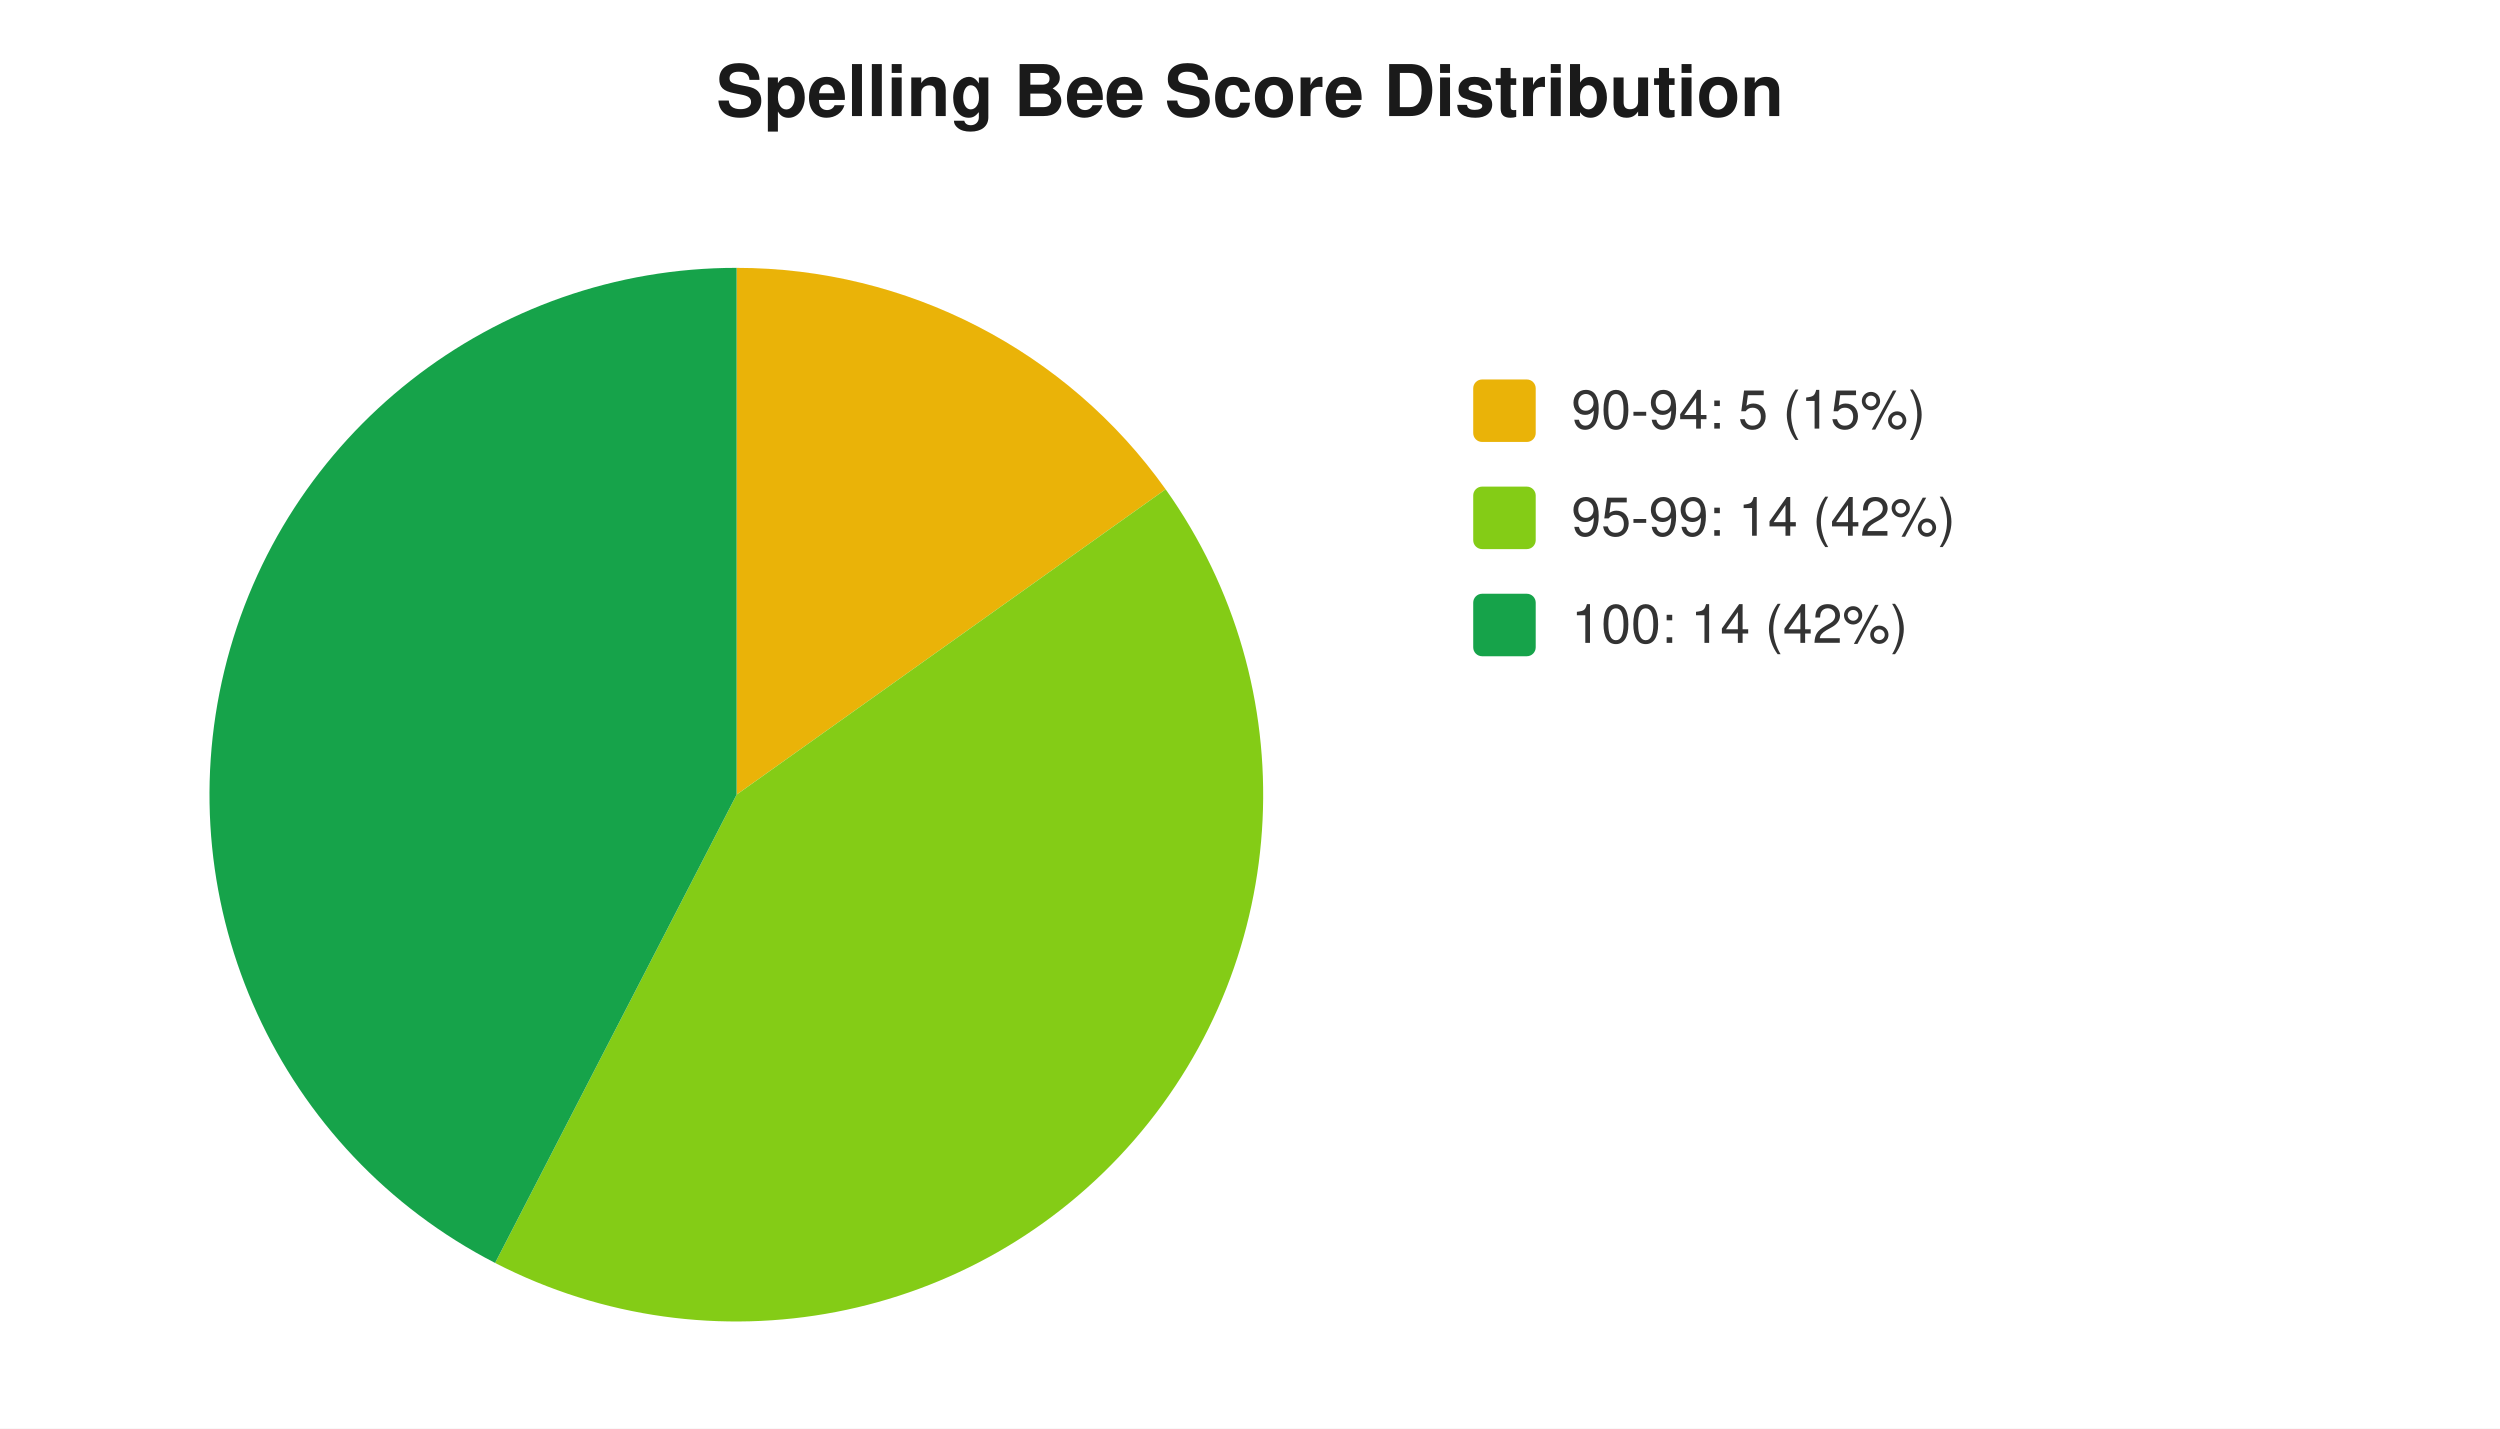
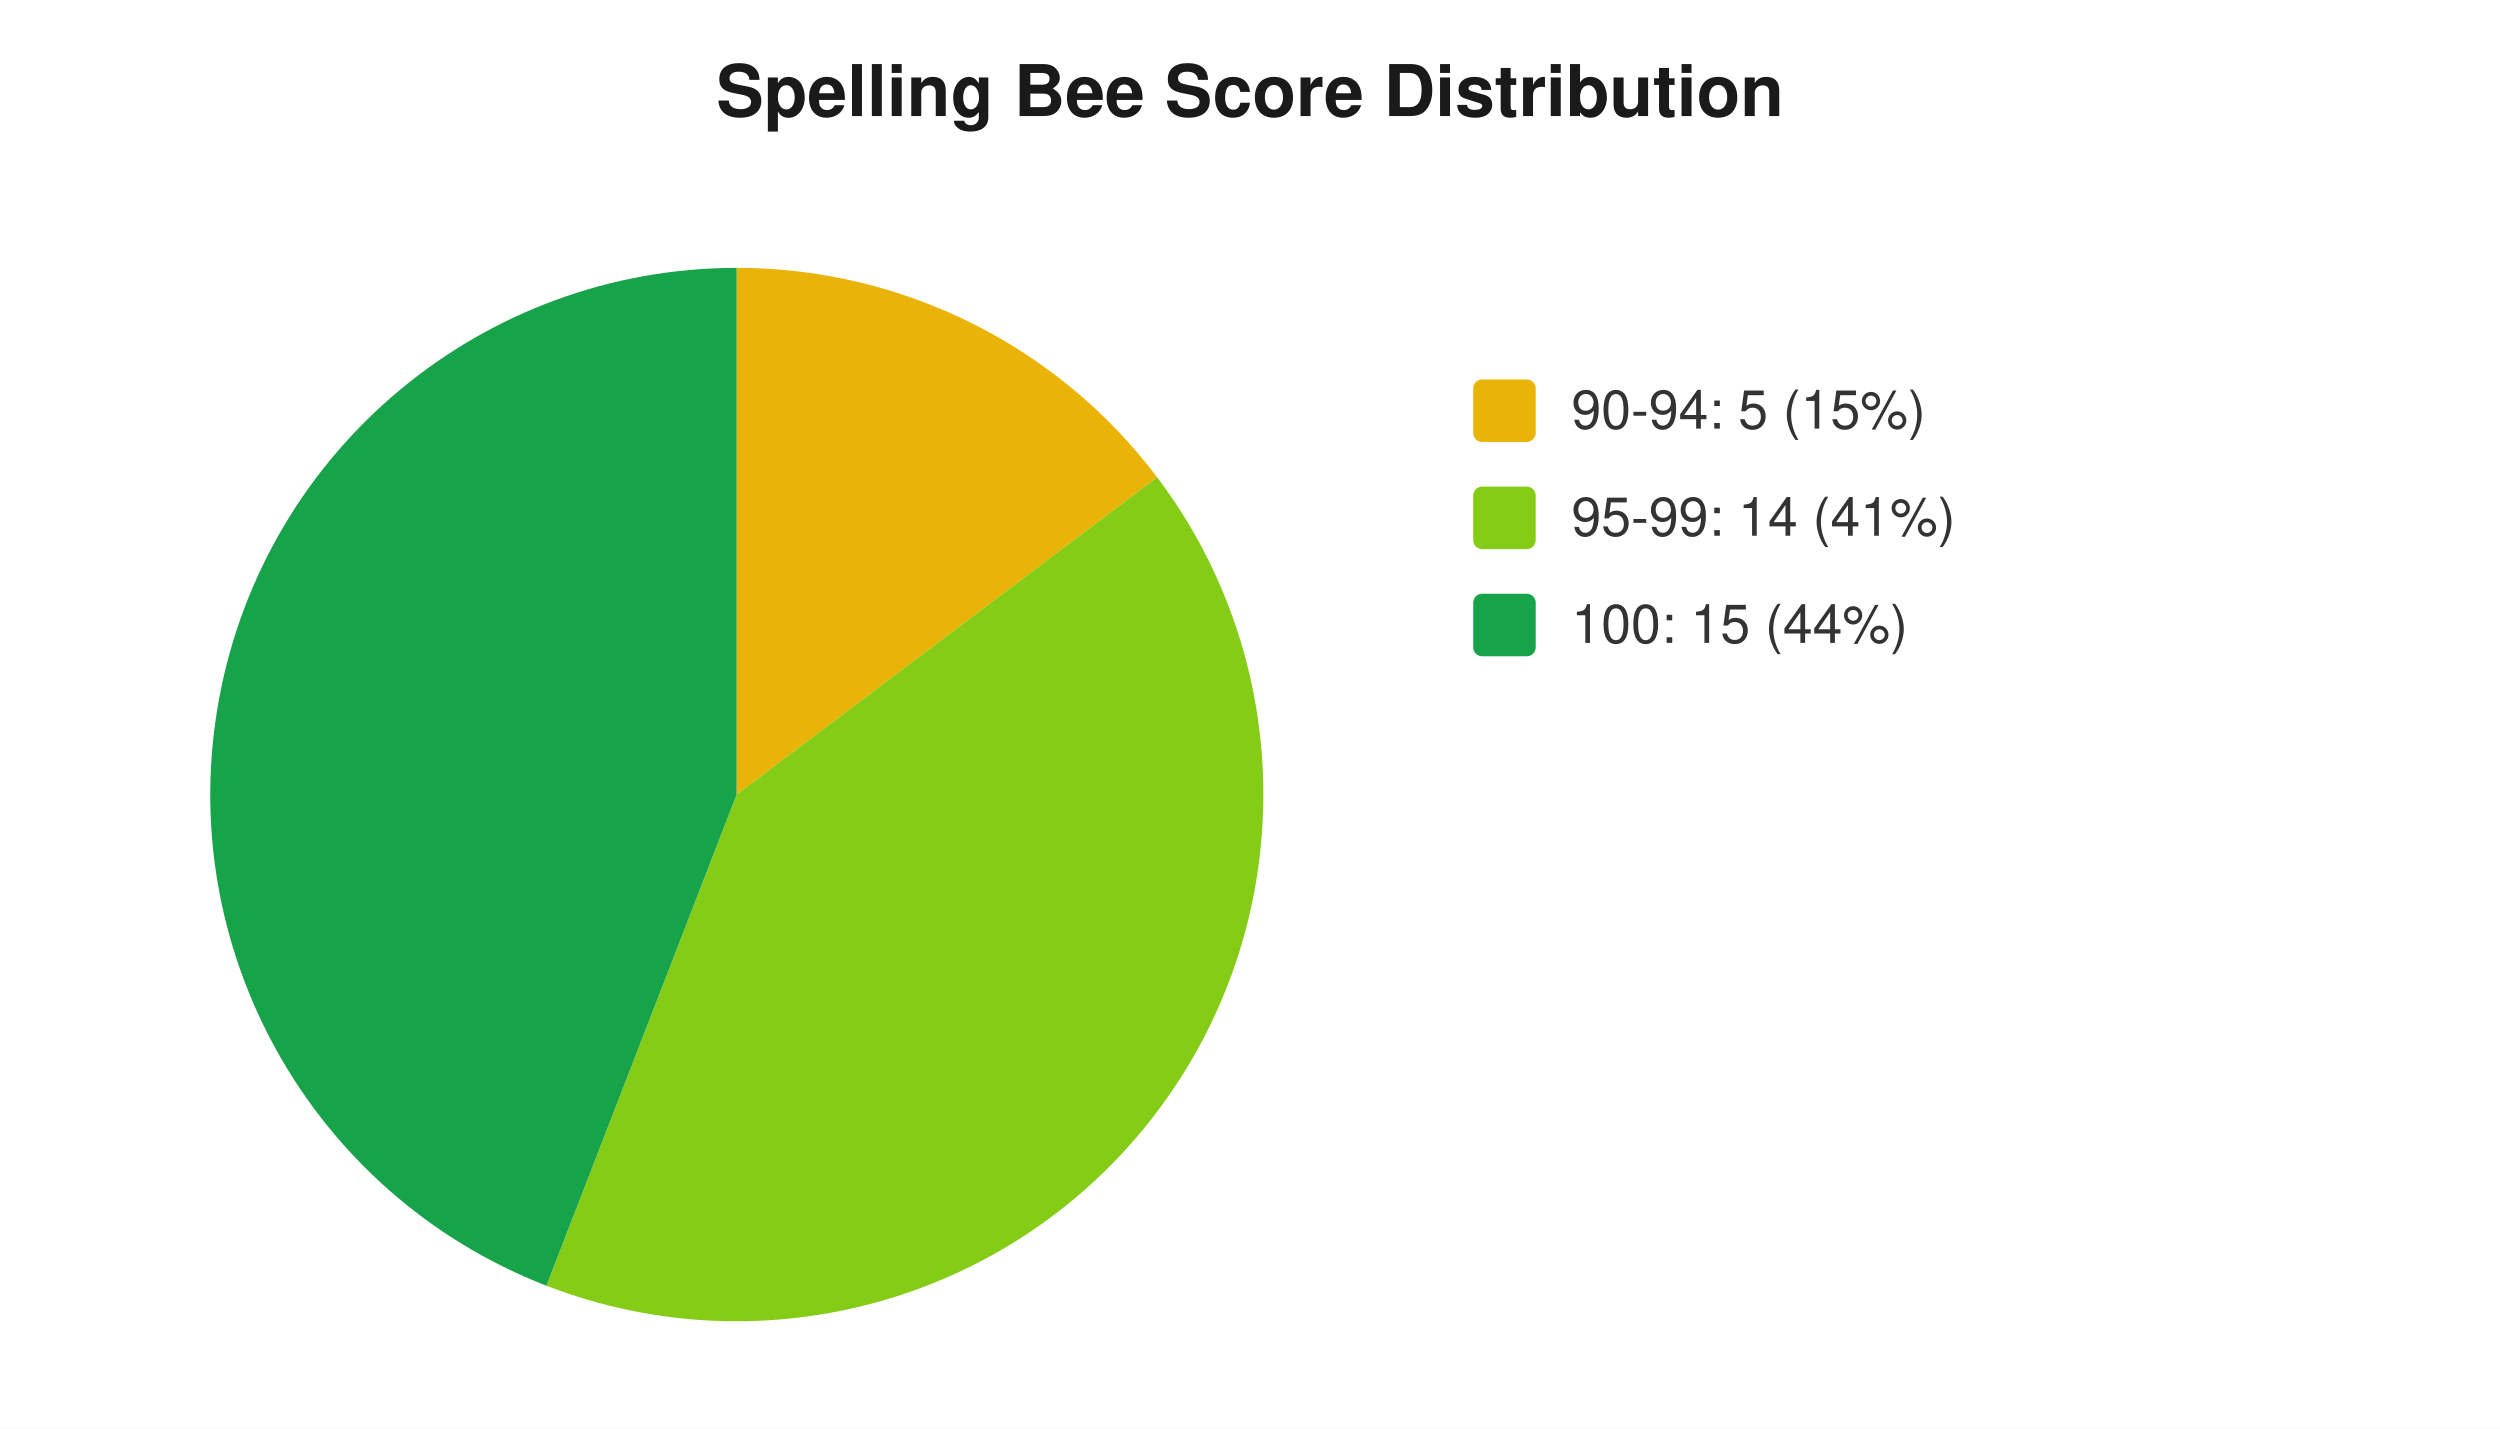
<svg xmlns="http://www.w3.org/2000/svg" width="560" height="320" viewBox="0 0 560 320" font-family="-apple-system,Segoe UI,Helvetica,Arial,sans-serif" font-size="12">
  <rect width="560" height="320" fill="#ffffff" />
  <text x="280" y="26" text-anchor="middle" font-size="16" font-weight="600" fill="#1a1a1a">Spelling Bee Score Distribution</text>
-   <path d="M 165 178 L 165.0 60.0 A 118 118 0 0 1 261.1 109.6 Z" fill="#eab308" />
-   <path d="M 165 178 L 261.1 109.6 A 118 118 0 0 1 110.9 282.9 Z" fill="#84cc16" />
-   <path d="M 165 178 L 110.9 282.9 A 118 118 0 0 1 165.0 60.0 Z" fill="#16a34a" />
+   <path d="M 165 178 L 165.0 60.0 A 118 118 0 0 1 259.2 106.9 Z" fill="#eab308" />
+   <path d="M 165 178 L 259.2 106.9 A 118 118 0 0 1 122.4 288.0 Z" fill="#84cc16" />
+   <path d="M 165 178 L 122.4 288.0 A 118 118 0 0 1 165.0 60.0 Z" fill="#16a34a" />
  <rect x="330" y="85" width="14" height="14" rx="2" fill="#eab308" />
  <text x="352" y="96" fill="#333">90-94: 5 (15%)</text>
  <rect x="330" y="109" width="14" height="14" rx="2" fill="#84cc16" />
-   <text x="352" y="120" fill="#333">95-99: 14 (42%)</text>
+   <text x="352" y="120" fill="#333">95-99: 14 (41%)</text>
  <rect x="330" y="133" width="14" height="14" rx="2" fill="#16a34a" />
-   <text x="352" y="144" fill="#333">100: 14 (42%)</text>
+   <text x="352" y="144" fill="#333">100: 15 (44%)</text>
</svg>
